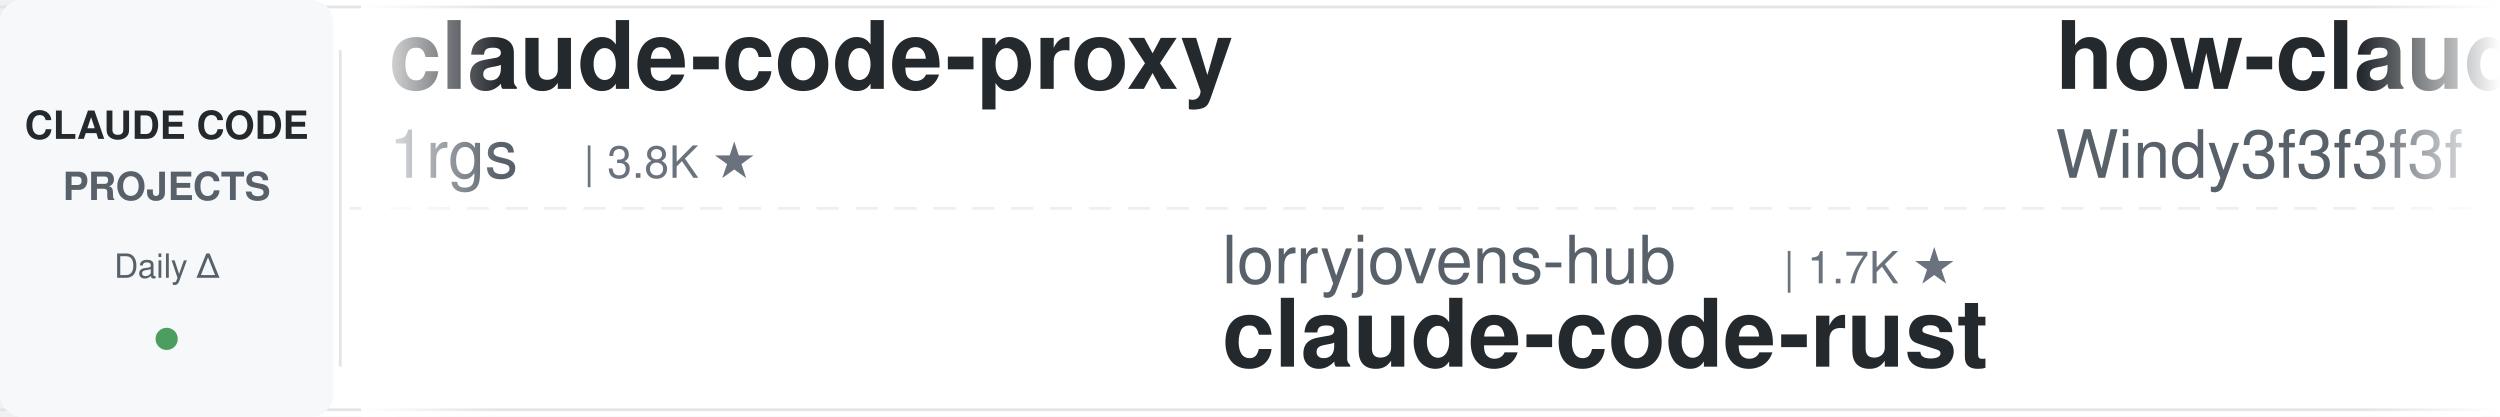
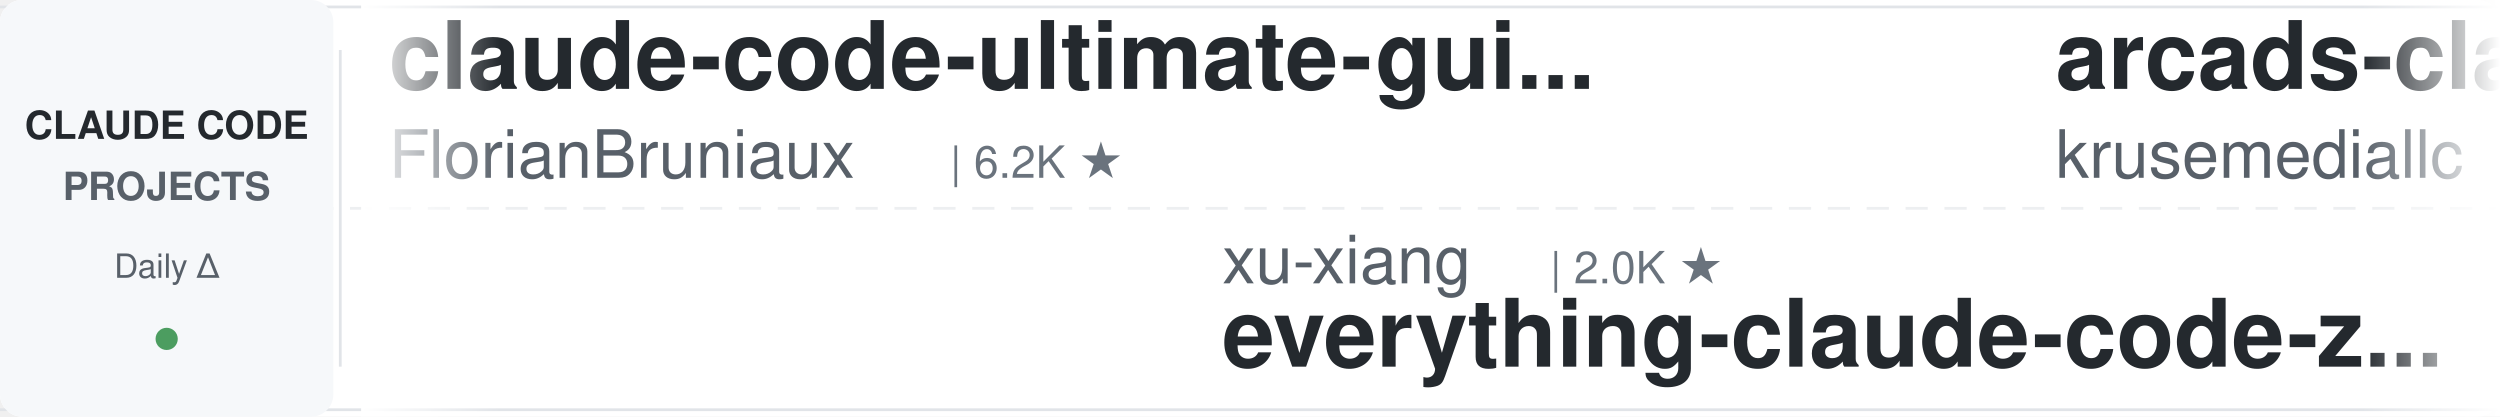
<svg xmlns="http://www.w3.org/2000/svg" width="900" height="150">
  <defs>
    <linearGradient id="leftFade" x1="0%" y1="0%" x2="100%" y2="0%">
      <stop offset="0%" style="stop-color:#ffffff;stop-opacity:1" />
      <stop offset="100%" style="stop-color:#ffffff;stop-opacity:0" />
    </linearGradient>
    <linearGradient id="rightFade" x1="0%" y1="0%" x2="100%" y2="0%">
      <stop offset="0%" style="stop-color:#ffffff;stop-opacity:0" />
      <stop offset="100%" style="stop-color:#ffffff;stop-opacity:1" />
    </linearGradient>
  </defs>
  <rect width="900" height="150" fill="#ffffff" rx="8" />
  <rect x="0" y="2" width="900" height="1" fill="#e1e4e8" />
  <rect x="0" y="147" width="900" height="1" fill="#e1e4e8" />
  <line x1="0" y1="75" x2="900" y2="75" stroke="#e1e4e8" stroke-width="1" stroke-dasharray="8 6" opacity="0.6" />
  <rect x="0" y="0" width="120" height="150" fill="#f6f8fa" rx="8" />
  <text x="60" y="50" font-family="-apple-system, BlinkMacSystemFont, 'Segoe UI', Helvetica, Arial, sans-serif" font-size="14" font-weight="600" fill="#24292e" text-anchor="middle">CLAUDE CODE</text>
  <text x="60" y="72" font-family="-apple-system, BlinkMacSystemFont, 'Segoe UI', Helvetica, Arial, sans-serif" font-size="14" font-weight="600" fill="#586069" text-anchor="middle">PROJECTS</text>
  <text x="60" y="100" font-family="-apple-system, BlinkMacSystemFont, 'Segoe UI', Helvetica, Arial, sans-serif" font-size="12" font-weight="500" fill="#586069" text-anchor="middle">Daily Δ</text>
  <circle cx="60" cy="122" r="4" fill="#22863a" opacity="0.8" />
  <rect x="122" y="18" width="1" height="114" fill="#e1e4e8" />
  <clipPath id="tickerClip">
    <rect x="130" y="0" width="770" height="150" />
  </clipPath>
  <g clip-path="url(#tickerClip)">
    <g id="tickerItems">
      <animateTransform attributeName="transform" attributeType="XML" type="translate" from="0 0" to="-3000 0" dur="54s" repeatCount="indefinite" />
      <g transform="translate(0, 0)">
-         <text x="140" y="32" font-family="-apple-system, BlinkMacSystemFont, 'Segoe UI', Helvetica, Arial, sans-serif" font-size="34" font-weight="600" fill="#24292e">claude-code-proxy</text>
-         <text x="140" y="64" font-family="-apple-system, BlinkMacSystemFont, 'Segoe UI', Helvetica, Arial, sans-serif" font-size="24" font-weight="400" fill="#586069">1rgs</text>
-         <text x="210" y="64" font-family="-apple-system, BlinkMacSystemFont, 'Segoe UI', Helvetica, Arial, sans-serif" font-size="16" font-weight="500" fill="#6a737d">| 3.8K ★</text>
+         <text x="140" y="32" font-family="-apple-system, BlinkMacSystemFont, 'Segoe UI', Helvetica, Arial, sans-serif" font-size="34" font-weight="600" fill="#24292e">claude-code-ultimate-gui...</text>
+         <text x="140" y="64" font-family="-apple-system, BlinkMacSystemFont, 'Segoe UI', Helvetica, Arial, sans-serif" font-size="24" font-weight="400" fill="#586069">FlorianBruniaux</text>
+         <text x="342" y="64" font-family="-apple-system, BlinkMacSystemFont, 'Segoe UI', Helvetica, Arial, sans-serif" font-size="16" font-weight="500" fill="#6a737d">| 6.2K ★</text>
      </g>
      <g transform="translate(300, 0)">
-         <text x="140" y="102" font-family="-apple-system, BlinkMacSystemFont, 'Segoe UI', Helvetica, Arial, sans-serif" font-size="24" font-weight="400" fill="#586069">lorryjovens-hub</text>
-         <text x="342" y="102" font-family="-apple-system, BlinkMacSystemFont, 'Segoe UI', Helvetica, Arial, sans-serif" font-size="16" font-weight="500" fill="#6a737d">| 1.7K ★</text>
-         <text x="140" y="132" font-family="-apple-system, BlinkMacSystemFont, 'Segoe UI', Helvetica, Arial, sans-serif" font-size="34" font-weight="600" fill="#24292e">claude-code-rust</text>
+         <text x="140" y="102" font-family="-apple-system, BlinkMacSystemFont, 'Segoe UI', Helvetica, Arial, sans-serif" font-size="24" font-weight="400" fill="#586069">xu-xiang</text>
+         <text x="258" y="102" font-family="-apple-system, BlinkMacSystemFont, 'Segoe UI', Helvetica, Arial, sans-serif" font-size="16" font-weight="500" fill="#6a737d">| 2.0K ★</text>
+         <text x="140" y="132" font-family="-apple-system, BlinkMacSystemFont, 'Segoe UI', Helvetica, Arial, sans-serif" font-size="34" font-weight="600" fill="#24292e">everything-claude-code-z...</text>
      </g>
      <g transform="translate(600, 0)">
-         <text x="140" y="32" font-family="-apple-system, BlinkMacSystemFont, 'Segoe UI', Helvetica, Arial, sans-serif" font-size="34" font-weight="600" fill="#24292e">how-claude-code-works</text>
-         <text x="140" y="64" font-family="-apple-system, BlinkMacSystemFont, 'Segoe UI', Helvetica, Arial, sans-serif" font-size="24" font-weight="400" fill="#586069">Windy3f3f3f3f</text>
-         <text x="318" y="64" font-family="-apple-system, BlinkMacSystemFont, 'Segoe UI', Helvetica, Arial, sans-serif" font-size="16" font-weight="500" fill="#6a737d">| 3.7K ★</text>
+         <text x="140" y="32" font-family="-apple-system, BlinkMacSystemFont, 'Segoe UI', Helvetica, Arial, sans-serif" font-size="34" font-weight="600" fill="#24292e">arcads-claude-code</text>
+         <text x="140" y="64" font-family="-apple-system, BlinkMacSystemFont, 'Segoe UI', Helvetica, Arial, sans-serif" font-size="24" font-weight="400" fill="#586069">krusemediallc</text>
+         <text x="318" y="64" font-family="-apple-system, BlinkMacSystemFont, 'Segoe UI', Helvetica, Arial, sans-serif" font-size="16" font-weight="500" fill="#6a737d">| 1.6K ★</text>
      </g>
      <g transform="translate(900, 0)">
-         <text x="140" y="102" font-family="-apple-system, BlinkMacSystemFont, 'Segoe UI', Helvetica, Arial, sans-serif" font-size="24" font-weight="400" fill="#586069">affaan-m</text>
-         <text x="258" y="102" font-family="-apple-system, BlinkMacSystemFont, 'Segoe UI', Helvetica, Arial, sans-serif" font-size="16" font-weight="500" fill="#6a737d">| 279.5K ★</text>
-         <text x="140" y="132" font-family="-apple-system, BlinkMacSystemFont, 'Segoe UI', Helvetica, Arial, sans-serif" font-size="34" font-weight="600" fill="#24292e">ECC</text>
+         <text x="140" y="102" font-family="-apple-system, BlinkMacSystemFont, 'Segoe UI', Helvetica, Arial, sans-serif" font-size="24" font-weight="400" fill="#586069">techjarves</text>
+         <text x="282" y="102" font-family="-apple-system, BlinkMacSystemFont, 'Segoe UI', Helvetica, Arial, sans-serif" font-size="16" font-weight="500" fill="#6a737d">| 1.6K ★</text>
+         <text x="140" y="132" font-family="-apple-system, BlinkMacSystemFont, 'Segoe UI', Helvetica, Arial, sans-serif" font-size="34" font-weight="600" fill="#24292e">ClaudeCode-Portable</text>
      </g>
      <g transform="translate(1200, 0)">
-         <text x="140" y="32" font-family="-apple-system, BlinkMacSystemFont, 'Segoe UI', Helvetica, Arial, sans-serif" font-size="34" font-weight="600" fill="#24292e">claude-code-templates</text>
-         <text x="140" y="64" font-family="-apple-system, BlinkMacSystemFont, 'Segoe UI', Helvetica, Arial, sans-serif" font-size="24" font-weight="400" fill="#586069">davila7</text>
-         <text x="246" y="64" font-family="-apple-system, BlinkMacSystemFont, 'Segoe UI', Helvetica, Arial, sans-serif" font-size="16" font-weight="500" fill="#6a737d">| 32.7K ★</text>
+         <text x="140" y="32" font-family="-apple-system, BlinkMacSystemFont, 'Segoe UI', Helvetica, Arial, sans-serif" font-size="34" font-weight="600" fill="#24292e">claude-code-local</text>
+         <text x="140" y="64" font-family="-apple-system, BlinkMacSystemFont, 'Segoe UI', Helvetica, Arial, sans-serif" font-size="24" font-weight="400" fill="#586069">nicedreamzapp</text>
+         <text x="318" y="64" font-family="-apple-system, BlinkMacSystemFont, 'Segoe UI', Helvetica, Arial, sans-serif" font-size="16" font-weight="500" fill="#6a737d">| 3.4K ★</text>
      </g>
      <g transform="translate(1500, 0)">
-         <text x="140" y="102" font-family="-apple-system, BlinkMacSystemFont, 'Segoe UI', Helvetica, Arial, sans-serif" font-size="24" font-weight="400" fill="#586069">disler</text>
-         <text x="234" y="102" font-family="-apple-system, BlinkMacSystemFont, 'Segoe UI', Helvetica, Arial, sans-serif" font-size="16" font-weight="500" fill="#6a737d">| 3.9K ★</text>
-         <text x="140" y="132" font-family="-apple-system, BlinkMacSystemFont, 'Segoe UI', Helvetica, Arial, sans-serif" font-size="34" font-weight="600" fill="#24292e">claude-code-hooks-master...</text>
+         <text x="140" y="102" font-family="-apple-system, BlinkMacSystemFont, 'Segoe UI', Helvetica, Arial, sans-serif" font-size="24" font-weight="400" fill="#586069">kodu-ai</text>
+         <text x="246" y="102" font-family="-apple-system, BlinkMacSystemFont, 'Segoe UI', Helvetica, Arial, sans-serif" font-size="16" font-weight="500" fill="#6a737d">| 5.2K ★</text>
+         <text x="140" y="132" font-family="-apple-system, BlinkMacSystemFont, 'Segoe UI', Helvetica, Arial, sans-serif" font-size="34" font-weight="600" fill="#24292e">claude-coder</text>
      </g>
      <g transform="translate(1800, 0)">
-         <text x="140" y="32" font-family="-apple-system, BlinkMacSystemFont, 'Segoe UI', Helvetica, Arial, sans-serif" font-size="34" font-weight="600" fill="#24292e">claude-code-infrastructu...</text>
-         <text x="140" y="64" font-family="-apple-system, BlinkMacSystemFont, 'Segoe UI', Helvetica, Arial, sans-serif" font-size="24" font-weight="400" fill="#586069">diet103</text>
-         <text x="246" y="64" font-family="-apple-system, BlinkMacSystemFont, 'Segoe UI', Helvetica, Arial, sans-serif" font-size="16" font-weight="500" fill="#6a737d">| 10.0K ★</text>
-       </g>
-       <g transform="translate(2100, 0)">
-         <text x="140" y="102" font-family="-apple-system, BlinkMacSystemFont, 'Segoe UI', Helvetica, Arial, sans-serif" font-size="24" font-weight="400" fill="#586069">LING71671</text>
-         <text x="270" y="102" font-family="-apple-system, BlinkMacSystemFont, 'Segoe UI', Helvetica, Arial, sans-serif" font-size="16" font-weight="500" fill="#6a737d">| 965 ★</text>
-         <text x="140" y="132" font-family="-apple-system, BlinkMacSystemFont, 'Segoe UI', Helvetica, Arial, sans-serif" font-size="34" font-weight="600" fill="#24292e">Open-ClaudeCode</text>
-       </g>
-       <g transform="translate(2400, 0)">
        <text x="140" y="32" font-family="-apple-system, BlinkMacSystemFont, 'Segoe UI', Helvetica, Arial, sans-serif" font-size="34" font-weight="600" fill="#24292e">claude-code-tudou</text>
        <text x="140" y="64" font-family="-apple-system, BlinkMacSystemFont, 'Segoe UI', Helvetica, Arial, sans-serif" font-size="24" font-weight="400" fill="#586069">AICoderTudou</text>
        <text x="306" y="64" font-family="-apple-system, BlinkMacSystemFont, 'Segoe UI', Helvetica, Arial, sans-serif" font-size="16" font-weight="500" fill="#6a737d">| 493 ★</text>
      </g>
+       <g transform="translate(2100, 0)">
+         <text x="140" y="102" font-family="-apple-system, BlinkMacSystemFont, 'Segoe UI', Helvetica, Arial, sans-serif" font-size="24" font-weight="400" fill="#586069">ponponon</text>
+         <text x="258" y="102" font-family="-apple-system, BlinkMacSystemFont, 'Segoe UI', Helvetica, Arial, sans-serif" font-size="16" font-weight="500" fill="#6a737d">| 2.3K ★</text>
+         <text x="140" y="132" font-family="-apple-system, BlinkMacSystemFont, 'Segoe UI', Helvetica, Arial, sans-serif" font-size="34" font-weight="600" fill="#24292e">claude_code_src</text>
+       </g>
+       <g transform="translate(2400, 0)">
+         <text x="140" y="32" font-family="-apple-system, BlinkMacSystemFont, 'Segoe UI', Helvetica, Arial, sans-serif" font-size="34" font-weight="600" fill="#24292e">claude-code-tips</text>
+         <text x="140" y="64" font-family="-apple-system, BlinkMacSystemFont, 'Segoe UI', Helvetica, Arial, sans-serif" font-size="24" font-weight="400" fill="#586069">ykdojo</text>
+         <text x="234" y="64" font-family="-apple-system, BlinkMacSystemFont, 'Segoe UI', Helvetica, Arial, sans-serif" font-size="16" font-weight="500" fill="#6a737d">| 10.2K ★</text>
+       </g>
      <g transform="translate(2700, 0)">
-         <text x="140" y="102" font-family="-apple-system, BlinkMacSystemFont, 'Segoe UI', Helvetica, Arial, sans-serif" font-size="24" font-weight="400" fill="#586069">alejandrobalderas</text>
-         <text x="366" y="102" font-family="-apple-system, BlinkMacSystemFont, 'Segoe UI', Helvetica, Arial, sans-serif" font-size="16" font-weight="500" fill="#6a737d">| 3.0K ★</text>
-         <text x="140" y="132" font-family="-apple-system, BlinkMacSystemFont, 'Segoe UI', Helvetica, Arial, sans-serif" font-size="34" font-weight="600" fill="#24292e">claude-code-from-source</text>
+         <text x="140" y="102" font-family="-apple-system, BlinkMacSystemFont, 'Segoe UI', Helvetica, Arial, sans-serif" font-size="24" font-weight="400" fill="#586069">musistudio</text>
+         <text x="282" y="102" font-family="-apple-system, BlinkMacSystemFont, 'Segoe UI', Helvetica, Arial, sans-serif" font-size="16" font-weight="500" fill="#6a737d">| 37.7K ★</text>
+         <text x="140" y="132" font-family="-apple-system, BlinkMacSystemFont, 'Segoe UI', Helvetica, Arial, sans-serif" font-size="34" font-weight="600" fill="#24292e">claude-code-router</text>
      </g>
      <g transform="translate(3000, 0)">
-         <text x="140" y="32" font-family="-apple-system, BlinkMacSystemFont, 'Segoe UI', Helvetica, Arial, sans-serif" font-size="34" font-weight="600" fill="#24292e">claude-code-proxy</text>
-         <text x="140" y="64" font-family="-apple-system, BlinkMacSystemFont, 'Segoe UI', Helvetica, Arial, sans-serif" font-size="24" font-weight="400" fill="#586069">1rgs</text>
-         <text x="210" y="64" font-family="-apple-system, BlinkMacSystemFont, 'Segoe UI', Helvetica, Arial, sans-serif" font-size="16" font-weight="500" fill="#6a737d">| 3.8K ★</text>
+         <text x="140" y="32" font-family="-apple-system, BlinkMacSystemFont, 'Segoe UI', Helvetica, Arial, sans-serif" font-size="34" font-weight="600" fill="#24292e">claude-code-ultimate-gui...</text>
+         <text x="140" y="64" font-family="-apple-system, BlinkMacSystemFont, 'Segoe UI', Helvetica, Arial, sans-serif" font-size="24" font-weight="400" fill="#586069">FlorianBruniaux</text>
+         <text x="342" y="64" font-family="-apple-system, BlinkMacSystemFont, 'Segoe UI', Helvetica, Arial, sans-serif" font-size="16" font-weight="500" fill="#6a737d">| 6.2K ★</text>
      </g>
      <g transform="translate(3300, 0)">
-         <text x="140" y="102" font-family="-apple-system, BlinkMacSystemFont, 'Segoe UI', Helvetica, Arial, sans-serif" font-size="24" font-weight="400" fill="#586069">lorryjovens-hub</text>
-         <text x="342" y="102" font-family="-apple-system, BlinkMacSystemFont, 'Segoe UI', Helvetica, Arial, sans-serif" font-size="16" font-weight="500" fill="#6a737d">| 1.7K ★</text>
-         <text x="140" y="132" font-family="-apple-system, BlinkMacSystemFont, 'Segoe UI', Helvetica, Arial, sans-serif" font-size="34" font-weight="600" fill="#24292e">claude-code-rust</text>
+         <text x="140" y="102" font-family="-apple-system, BlinkMacSystemFont, 'Segoe UI', Helvetica, Arial, sans-serif" font-size="24" font-weight="400" fill="#586069">xu-xiang</text>
+         <text x="258" y="102" font-family="-apple-system, BlinkMacSystemFont, 'Segoe UI', Helvetica, Arial, sans-serif" font-size="16" font-weight="500" fill="#6a737d">| 2.0K ★</text>
+         <text x="140" y="132" font-family="-apple-system, BlinkMacSystemFont, 'Segoe UI', Helvetica, Arial, sans-serif" font-size="34" font-weight="600" fill="#24292e">everything-claude-code-z...</text>
      </g>
      <g transform="translate(3600, 0)">
-         <text x="140" y="32" font-family="-apple-system, BlinkMacSystemFont, 'Segoe UI', Helvetica, Arial, sans-serif" font-size="34" font-weight="600" fill="#24292e">how-claude-code-works</text>
-         <text x="140" y="64" font-family="-apple-system, BlinkMacSystemFont, 'Segoe UI', Helvetica, Arial, sans-serif" font-size="24" font-weight="400" fill="#586069">Windy3f3f3f3f</text>
-         <text x="318" y="64" font-family="-apple-system, BlinkMacSystemFont, 'Segoe UI', Helvetica, Arial, sans-serif" font-size="16" font-weight="500" fill="#6a737d">| 3.7K ★</text>
+         <text x="140" y="32" font-family="-apple-system, BlinkMacSystemFont, 'Segoe UI', Helvetica, Arial, sans-serif" font-size="34" font-weight="600" fill="#24292e">arcads-claude-code</text>
+         <text x="140" y="64" font-family="-apple-system, BlinkMacSystemFont, 'Segoe UI', Helvetica, Arial, sans-serif" font-size="24" font-weight="400" fill="#586069">krusemediallc</text>
+         <text x="318" y="64" font-family="-apple-system, BlinkMacSystemFont, 'Segoe UI', Helvetica, Arial, sans-serif" font-size="16" font-weight="500" fill="#6a737d">| 1.6K ★</text>
      </g>
      <g transform="translate(3900, 0)">
-         <text x="140" y="102" font-family="-apple-system, BlinkMacSystemFont, 'Segoe UI', Helvetica, Arial, sans-serif" font-size="24" font-weight="400" fill="#586069">affaan-m</text>
-         <text x="258" y="102" font-family="-apple-system, BlinkMacSystemFont, 'Segoe UI', Helvetica, Arial, sans-serif" font-size="16" font-weight="500" fill="#6a737d">| 279.5K ★</text>
-         <text x="140" y="132" font-family="-apple-system, BlinkMacSystemFont, 'Segoe UI', Helvetica, Arial, sans-serif" font-size="34" font-weight="600" fill="#24292e">ECC</text>
+         <text x="140" y="102" font-family="-apple-system, BlinkMacSystemFont, 'Segoe UI', Helvetica, Arial, sans-serif" font-size="24" font-weight="400" fill="#586069">techjarves</text>
+         <text x="282" y="102" font-family="-apple-system, BlinkMacSystemFont, 'Segoe UI', Helvetica, Arial, sans-serif" font-size="16" font-weight="500" fill="#6a737d">| 1.6K ★</text>
+         <text x="140" y="132" font-family="-apple-system, BlinkMacSystemFont, 'Segoe UI', Helvetica, Arial, sans-serif" font-size="34" font-weight="600" fill="#24292e">ClaudeCode-Portable</text>
      </g>
    </g>
  </g>
  <rect x="130" y="0" width="50" height="150" fill="url(#leftFade)" />
  <rect x="850" y="0" width="50" height="150" fill="url(#rightFade)" />
</svg>
